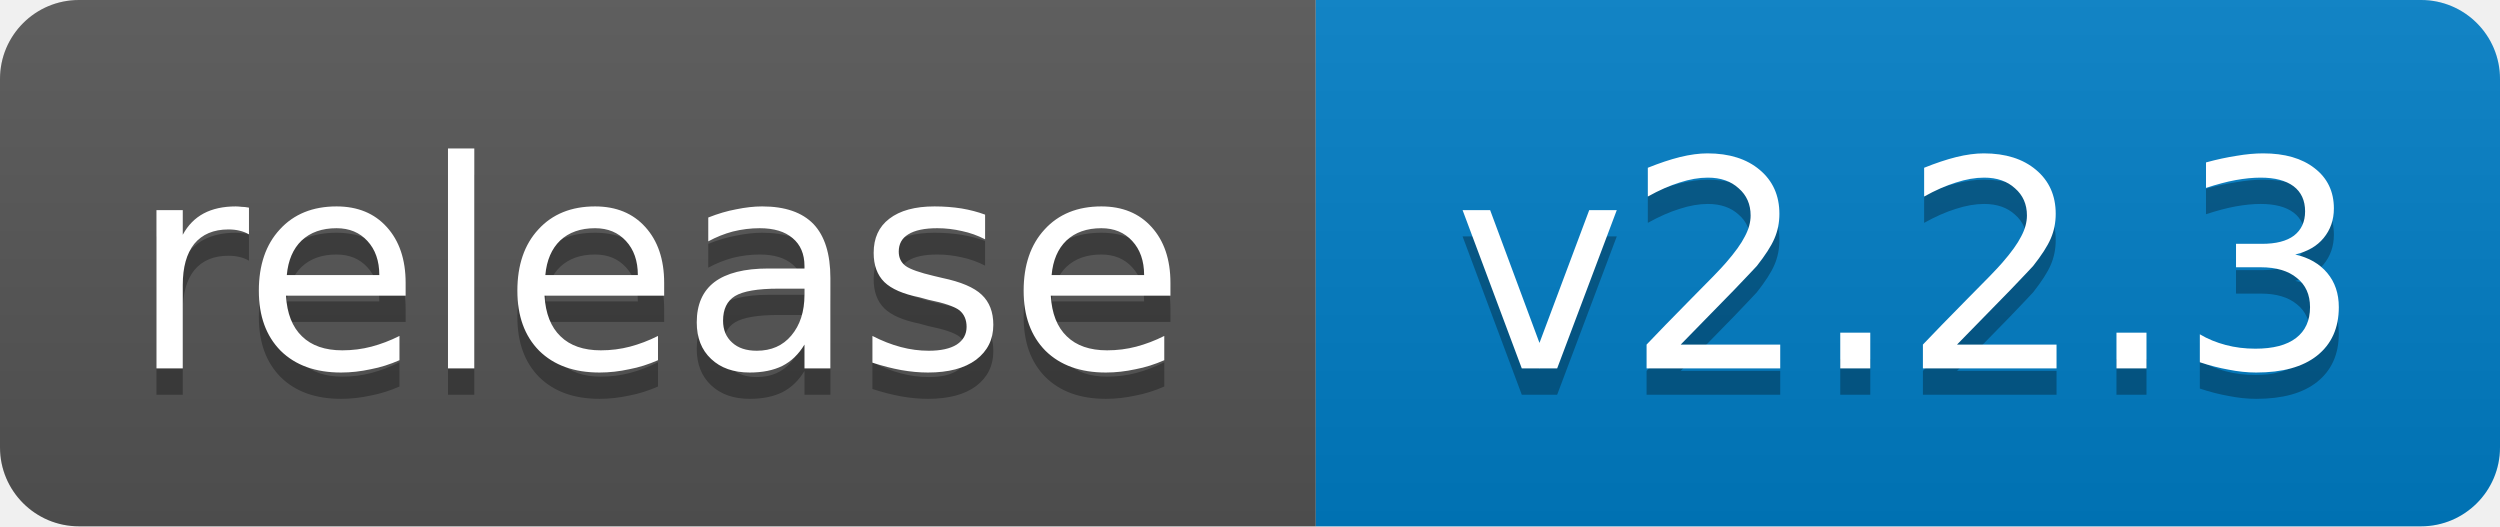
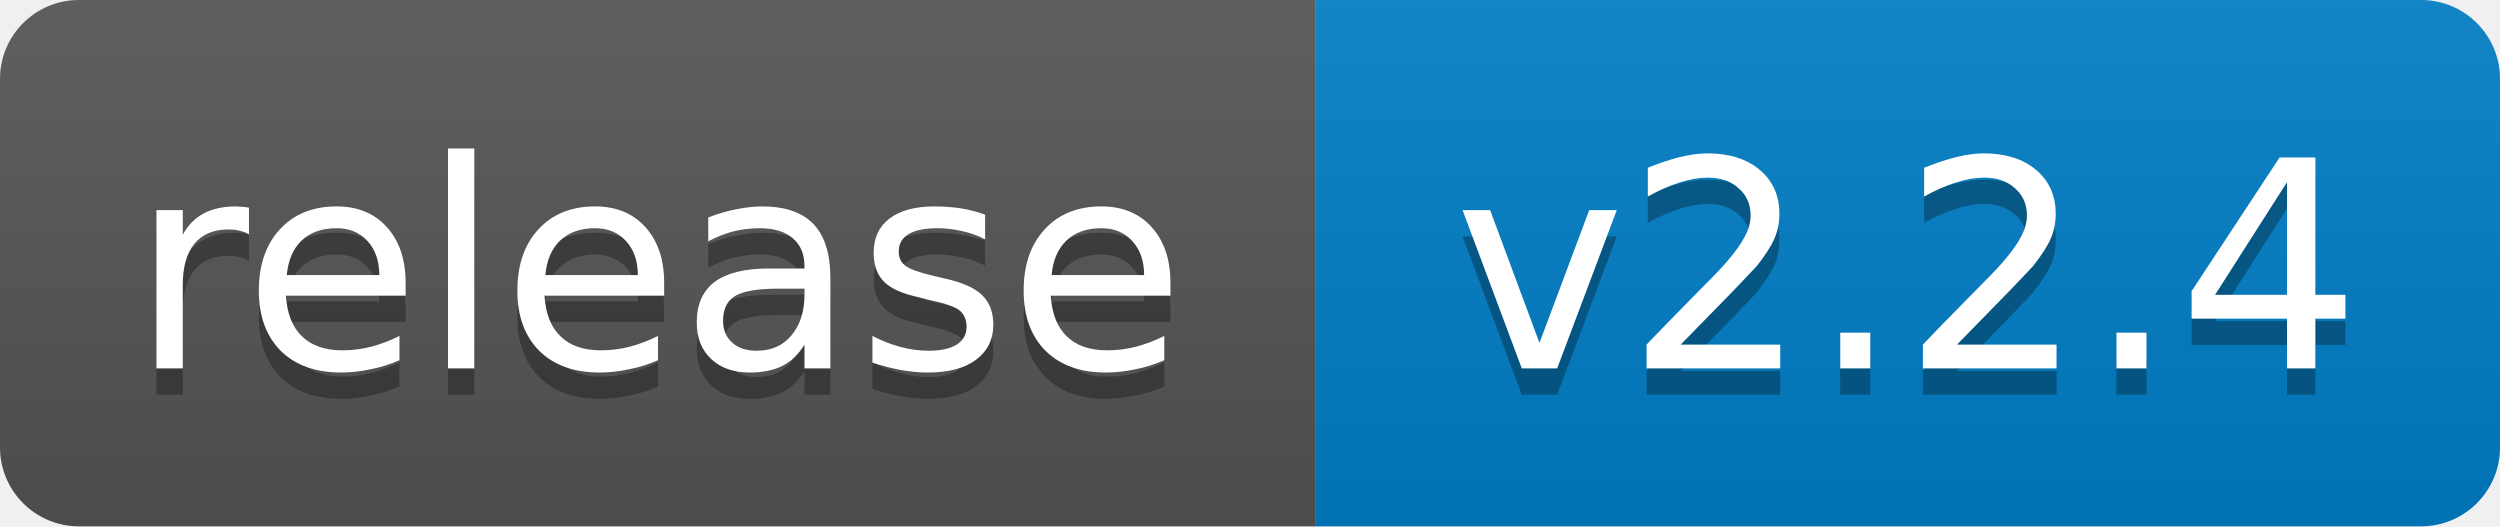
- <svg xmlns="http://www.w3.org/2000/svg" width="95" height="20" role="img" aria-label="release: v2.2.3">
+ <svg xmlns="http://www.w3.org/2000/svg" width="95" height="20" role="img" aria-label="release: v2.2.4">
  <linearGradient id="s" x2="0" y2="100%">
    <stop offset="0" stop-color="#bbb" stop-opacity=".1" />
    <stop offset="1" stop-opacity=".1" />
  </linearGradient>
  <clipPath id="r">
    <rect width="95" height="20" rx="3" fill="#fff" />
  </clipPath>
  <g clip-path="url(#r)">
    <rect width="50" height="20" fill="#555" />
    <rect x="50" width="45" height="20" fill="#007ec6" />
    <rect width="95" height="20" fill="url(#s)" />
  </g>
  <g fill="#fff" text-anchor="middle" font-family="Verdana,Geneva,DejaVu Sans,sans-serif" font-size="11">
    <text x="25.0" y="15" fill="#010101" fill-opacity=".3">release</text>
    <text x="25.0" y="14">release</text>
-     <text x="72.5" y="15" fill="#010101" fill-opacity=".3">v2.2.3</text>
-     <text x="72.5" y="14">v2.2.3</text>
+     <text x="72.5" y="15" fill="#010101" fill-opacity=".3">v2.2.4</text>
+     <text x="72.5" y="14">v2.2.4</text>
  </g>
</svg>
